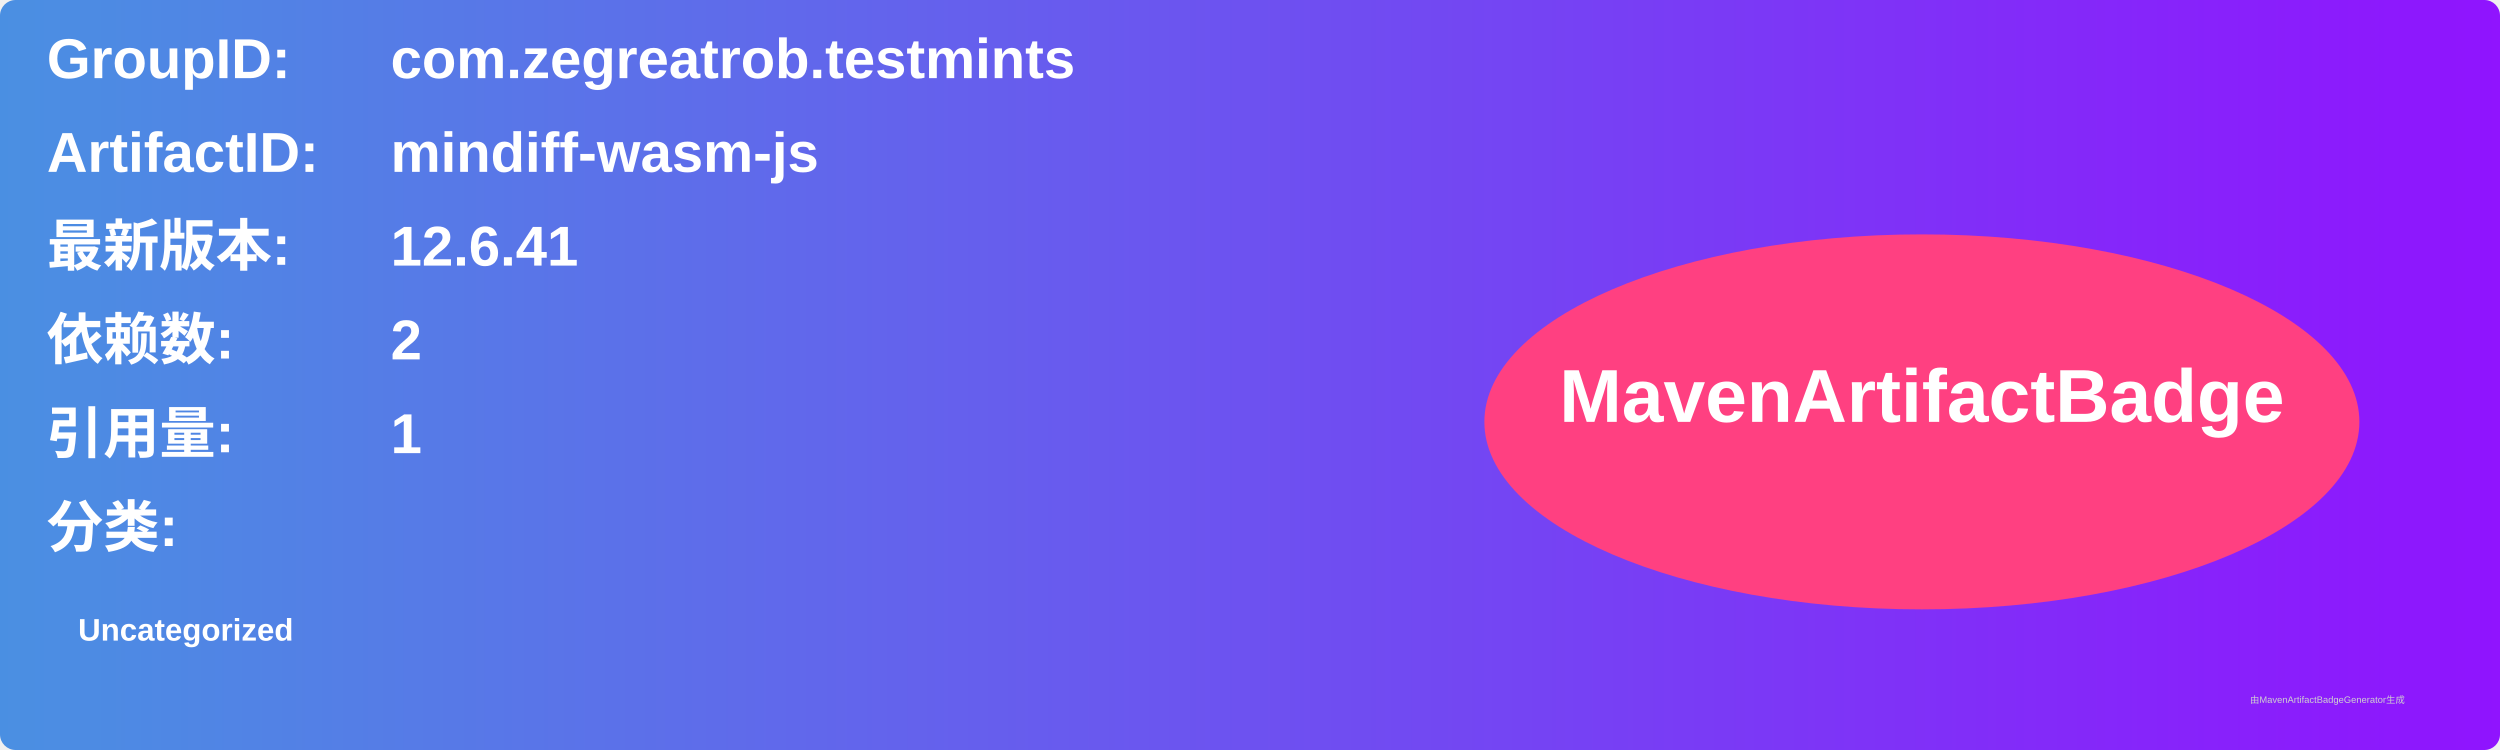
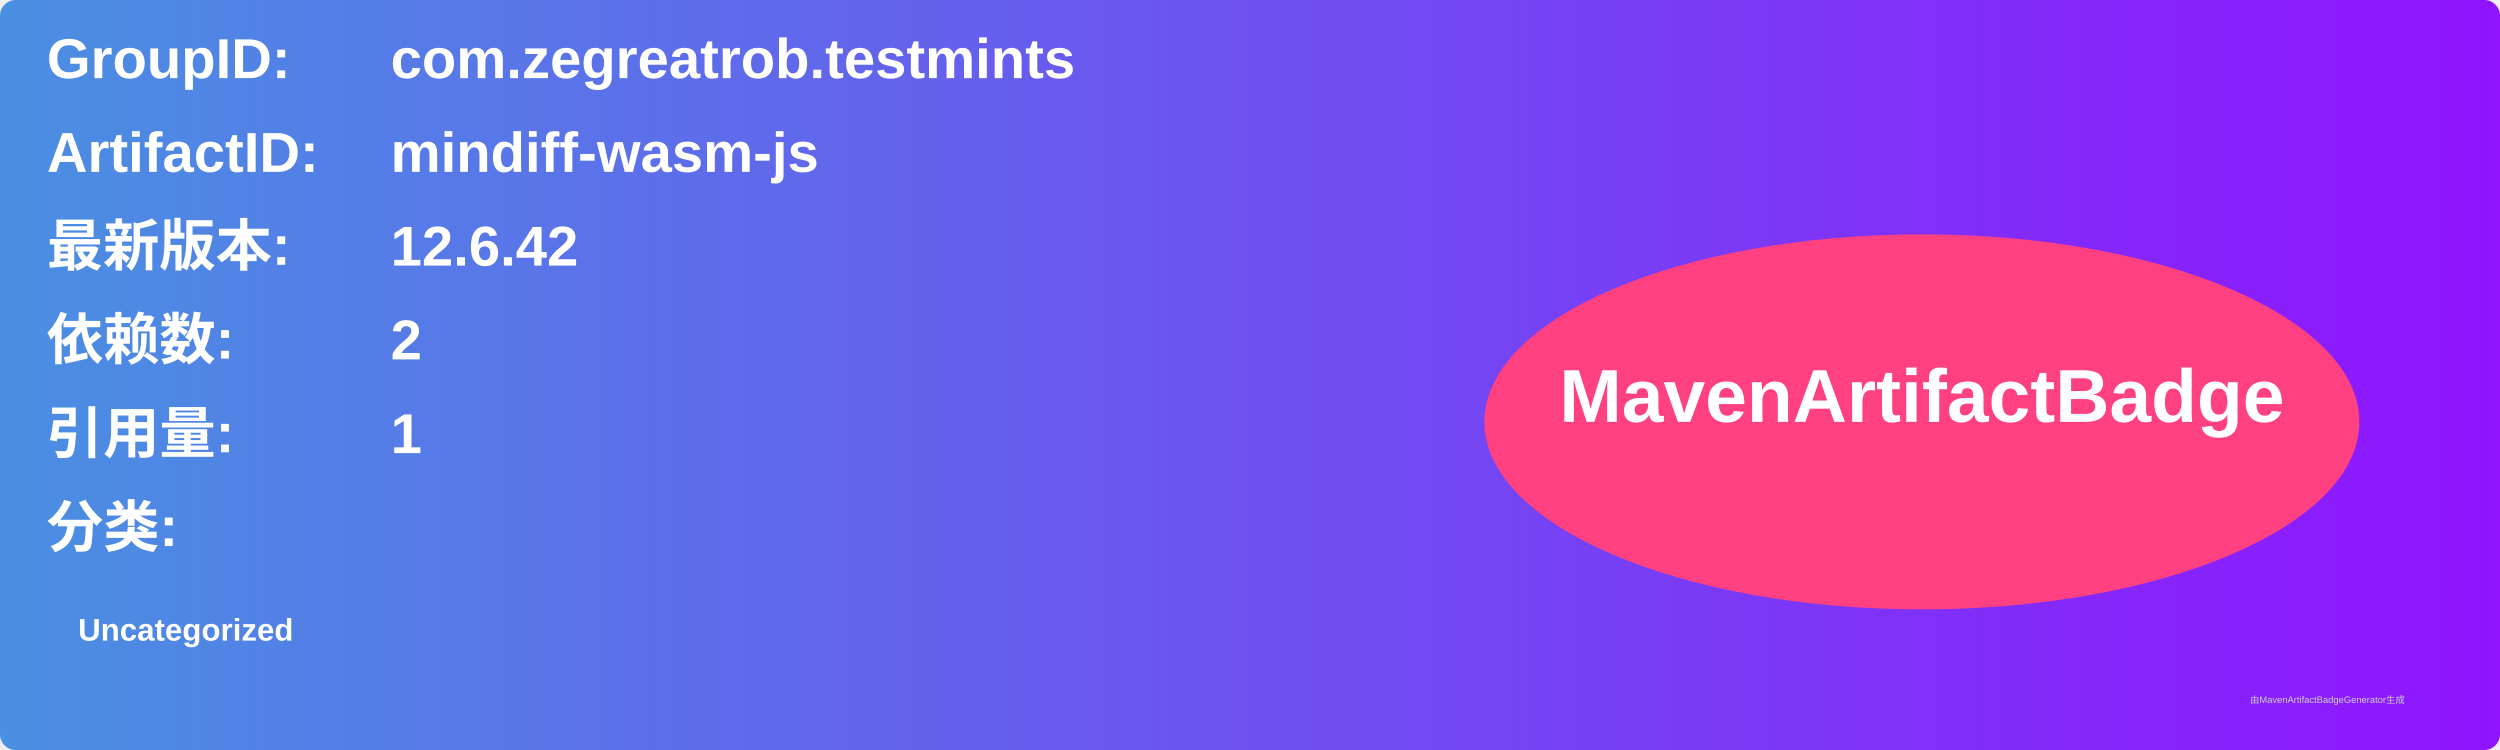
<svg xmlns="http://www.w3.org/2000/svg" width="800" height="240" viewBox="0 0 800 240">
  <linearGradient id="grad" x1="0%" y1="0%" x2="100%" y2="0%">
    <stop offset="0%" stop-color="#4a90e2" />
    <stop offset="100%" stop-color="#9013fe" />
  </linearGradient>
  <rect width="100%" height="100%" rx="5" ry="5" fill="url(#grad)" />
  <g transform="translate(15, 15)">
    <text x="0" y="10" font-family="Arial" font-size="18" fill="white" font-weight="bold" width="260">GroupID:</text>
    <text x="110" y="10" font-family="Arial" font-size="18" fill="white" font-weight="bold" width="460">com.zegreatrob.testmints</text>
    <text x="0" y="40" font-family="Arial" font-size="18" fill="white" font-weight="bold" width="260">ArtifactID:</text>
    <text x="110" y="40" font-family="Arial" font-size="18" fill="white" font-weight="bold" width="460">mindiff-wasm-js</text>
    <text x="0" y="70" font-family="Arial" font-size="18" fill="white" font-weight="bold">最新版本:</text>
    <text x="110" y="70" font-family="Arial" font-size="18" fill="white" font-weight="bold">
-       <tspan font-weight="bold">12.6.41</tspan>
+       <tspan font-weight="bold">12.6.42</tspan>
    </text>
    <text x="0" y="100" font-family="Arial" font-size="18" fill="white" font-weight="bold">依赖数: </text>
    <text x="110" y="100" font-family="Arial" font-size="18" fill="white">
      <tspan font-weight="bold">2</tspan>
    </text>
    <text x="0" y="130" font-family="Arial" font-size="18" fill="white" font-weight="bold">引用量: </text>
    <text x="110" y="130" font-family="Arial" font-size="18" fill="white">
      <tspan font-weight="bold">1</tspan>
    </text>
    <text x="0" y="160" font-family="Arial" font-size="18" fill="white" font-weight="bold">分类:</text>
    <text x="10" y="190" font-family="Arial" font-size="10" fill="white">
      <tspan font-weight="bold">Uncategorized</tspan>
    </text>
    <ellipse cx="600" cy="120" rx="140" ry="60" fill="#ff4081" />
    <text x="600" y="120" text-anchor="middle" font-family="Arial" font-size="24" fill="white" font-weight="bold">MavenArtifactBadge</text>
  </g>
  <text x="720" y="225" font-family="Arial" font-size="3" fill="#d0d0d0">由MavenArtifactBadgeGenerator生成</text>
</svg>
